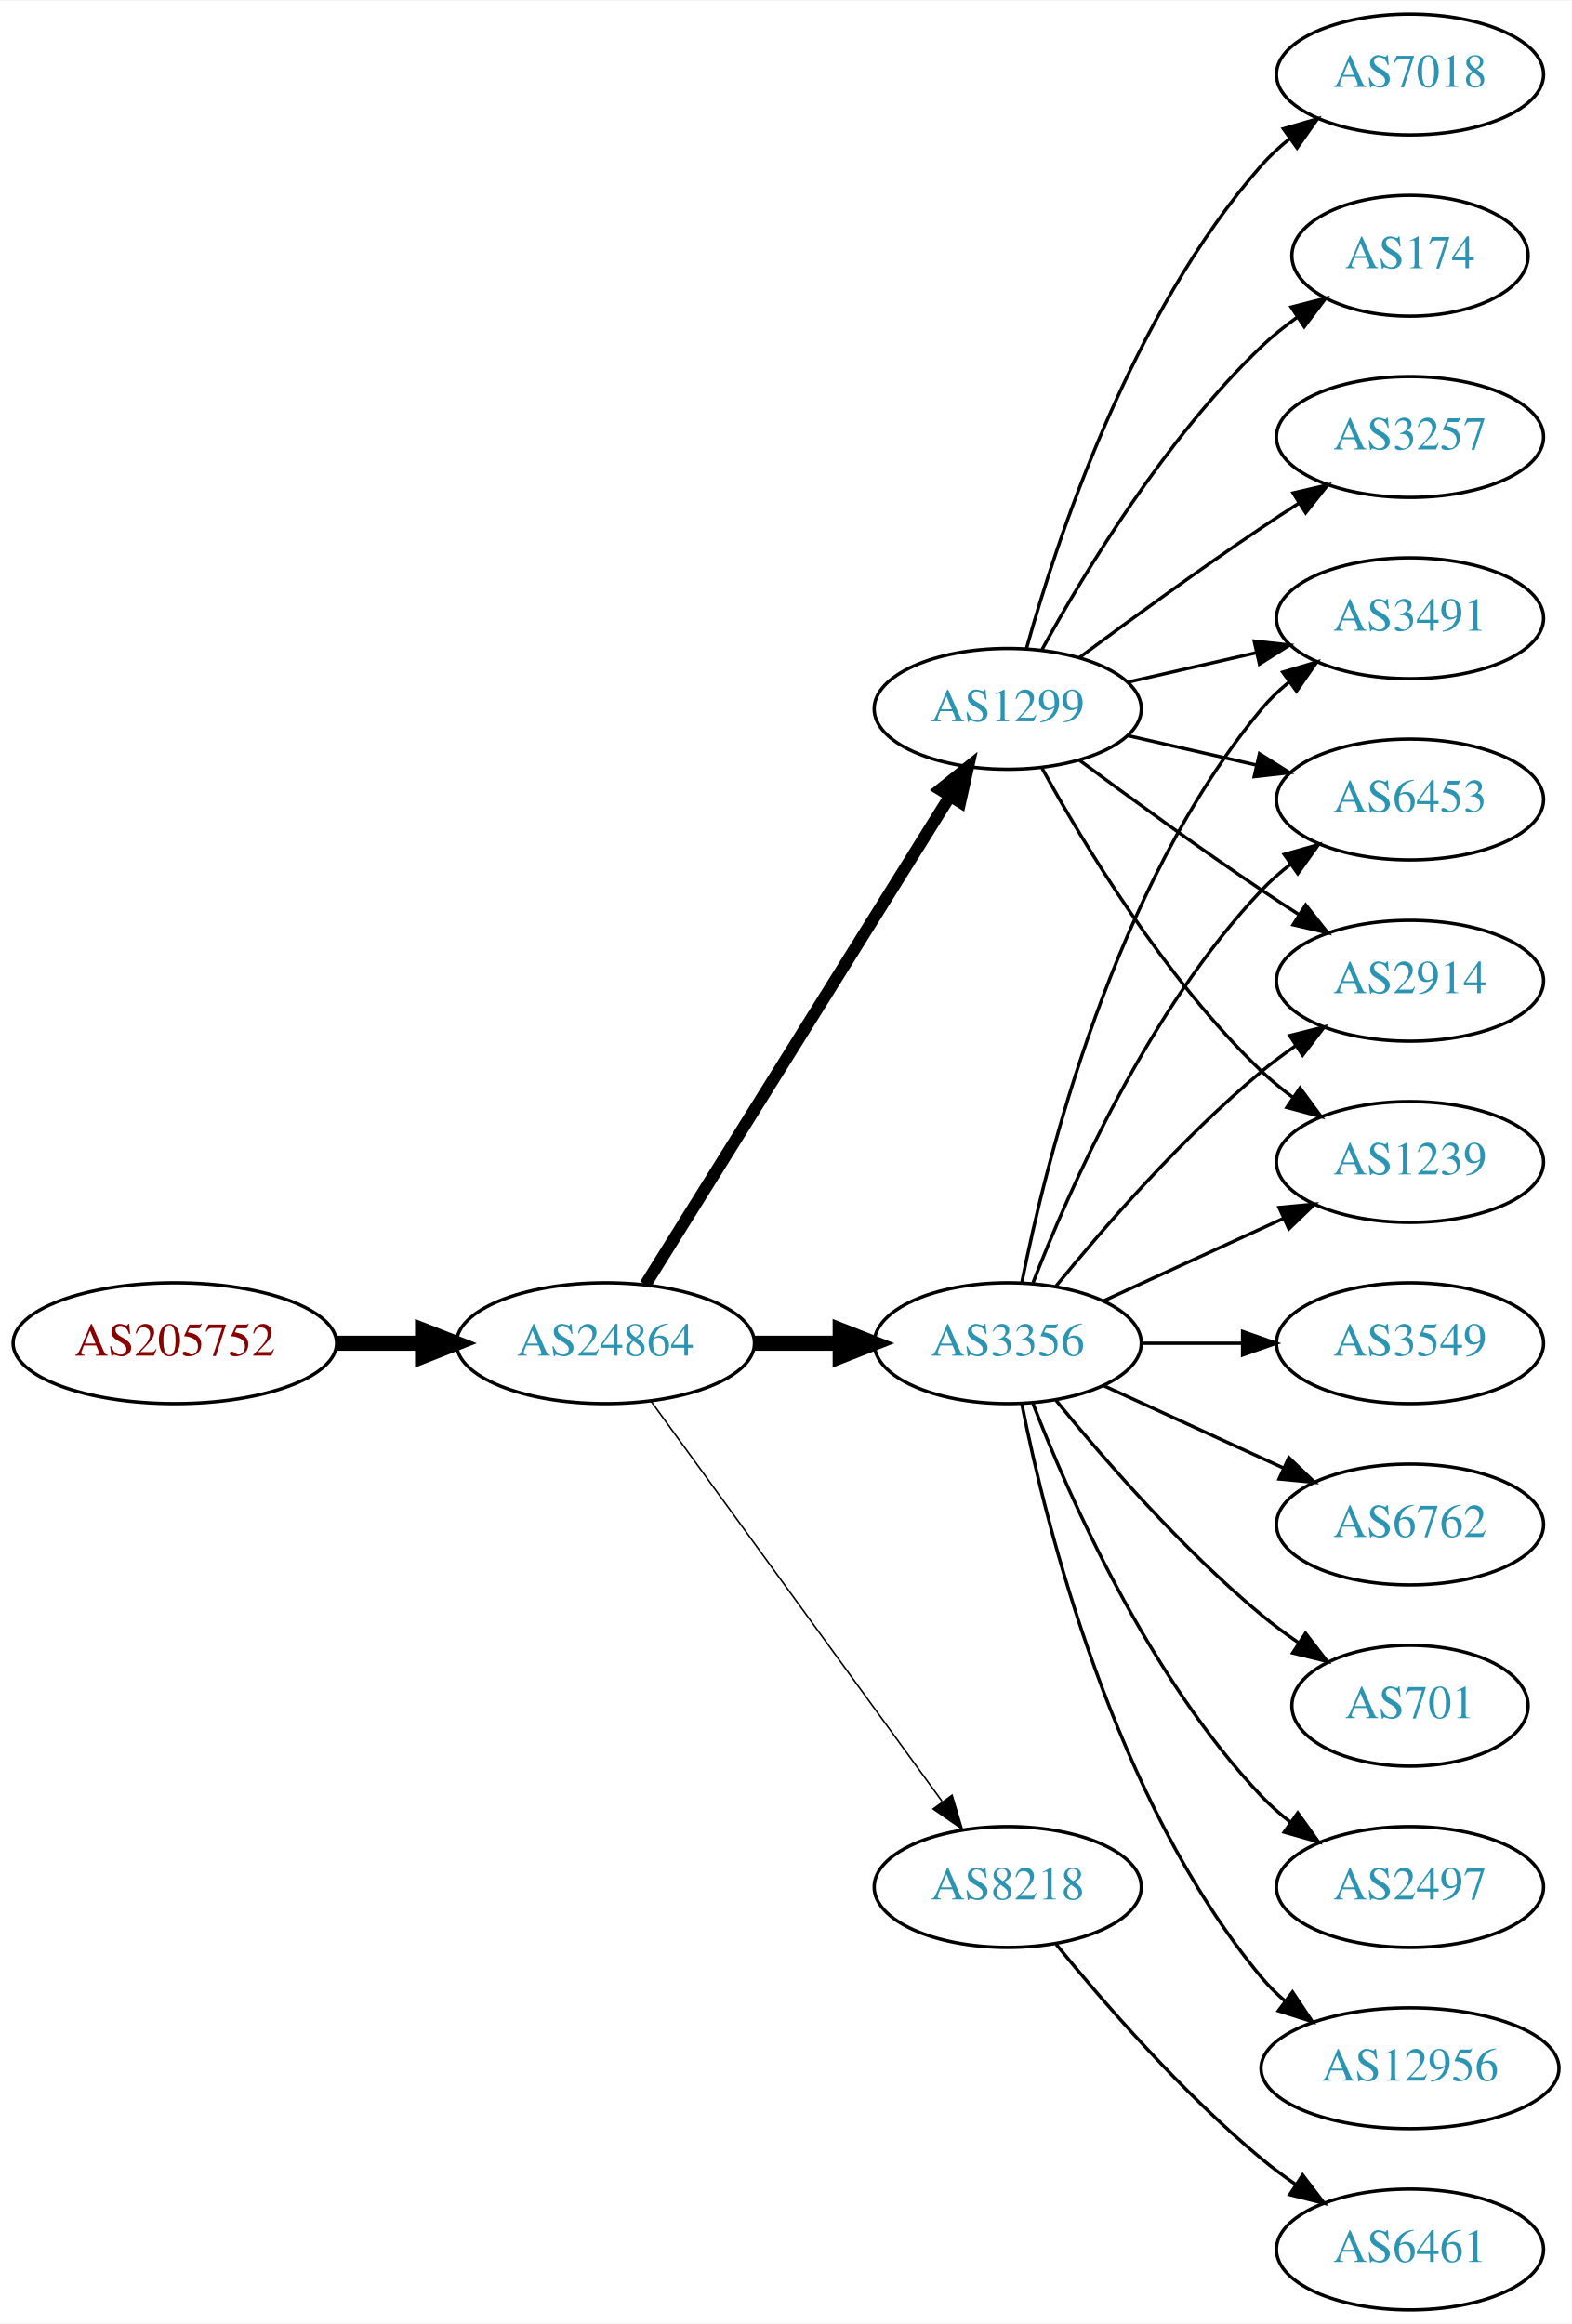
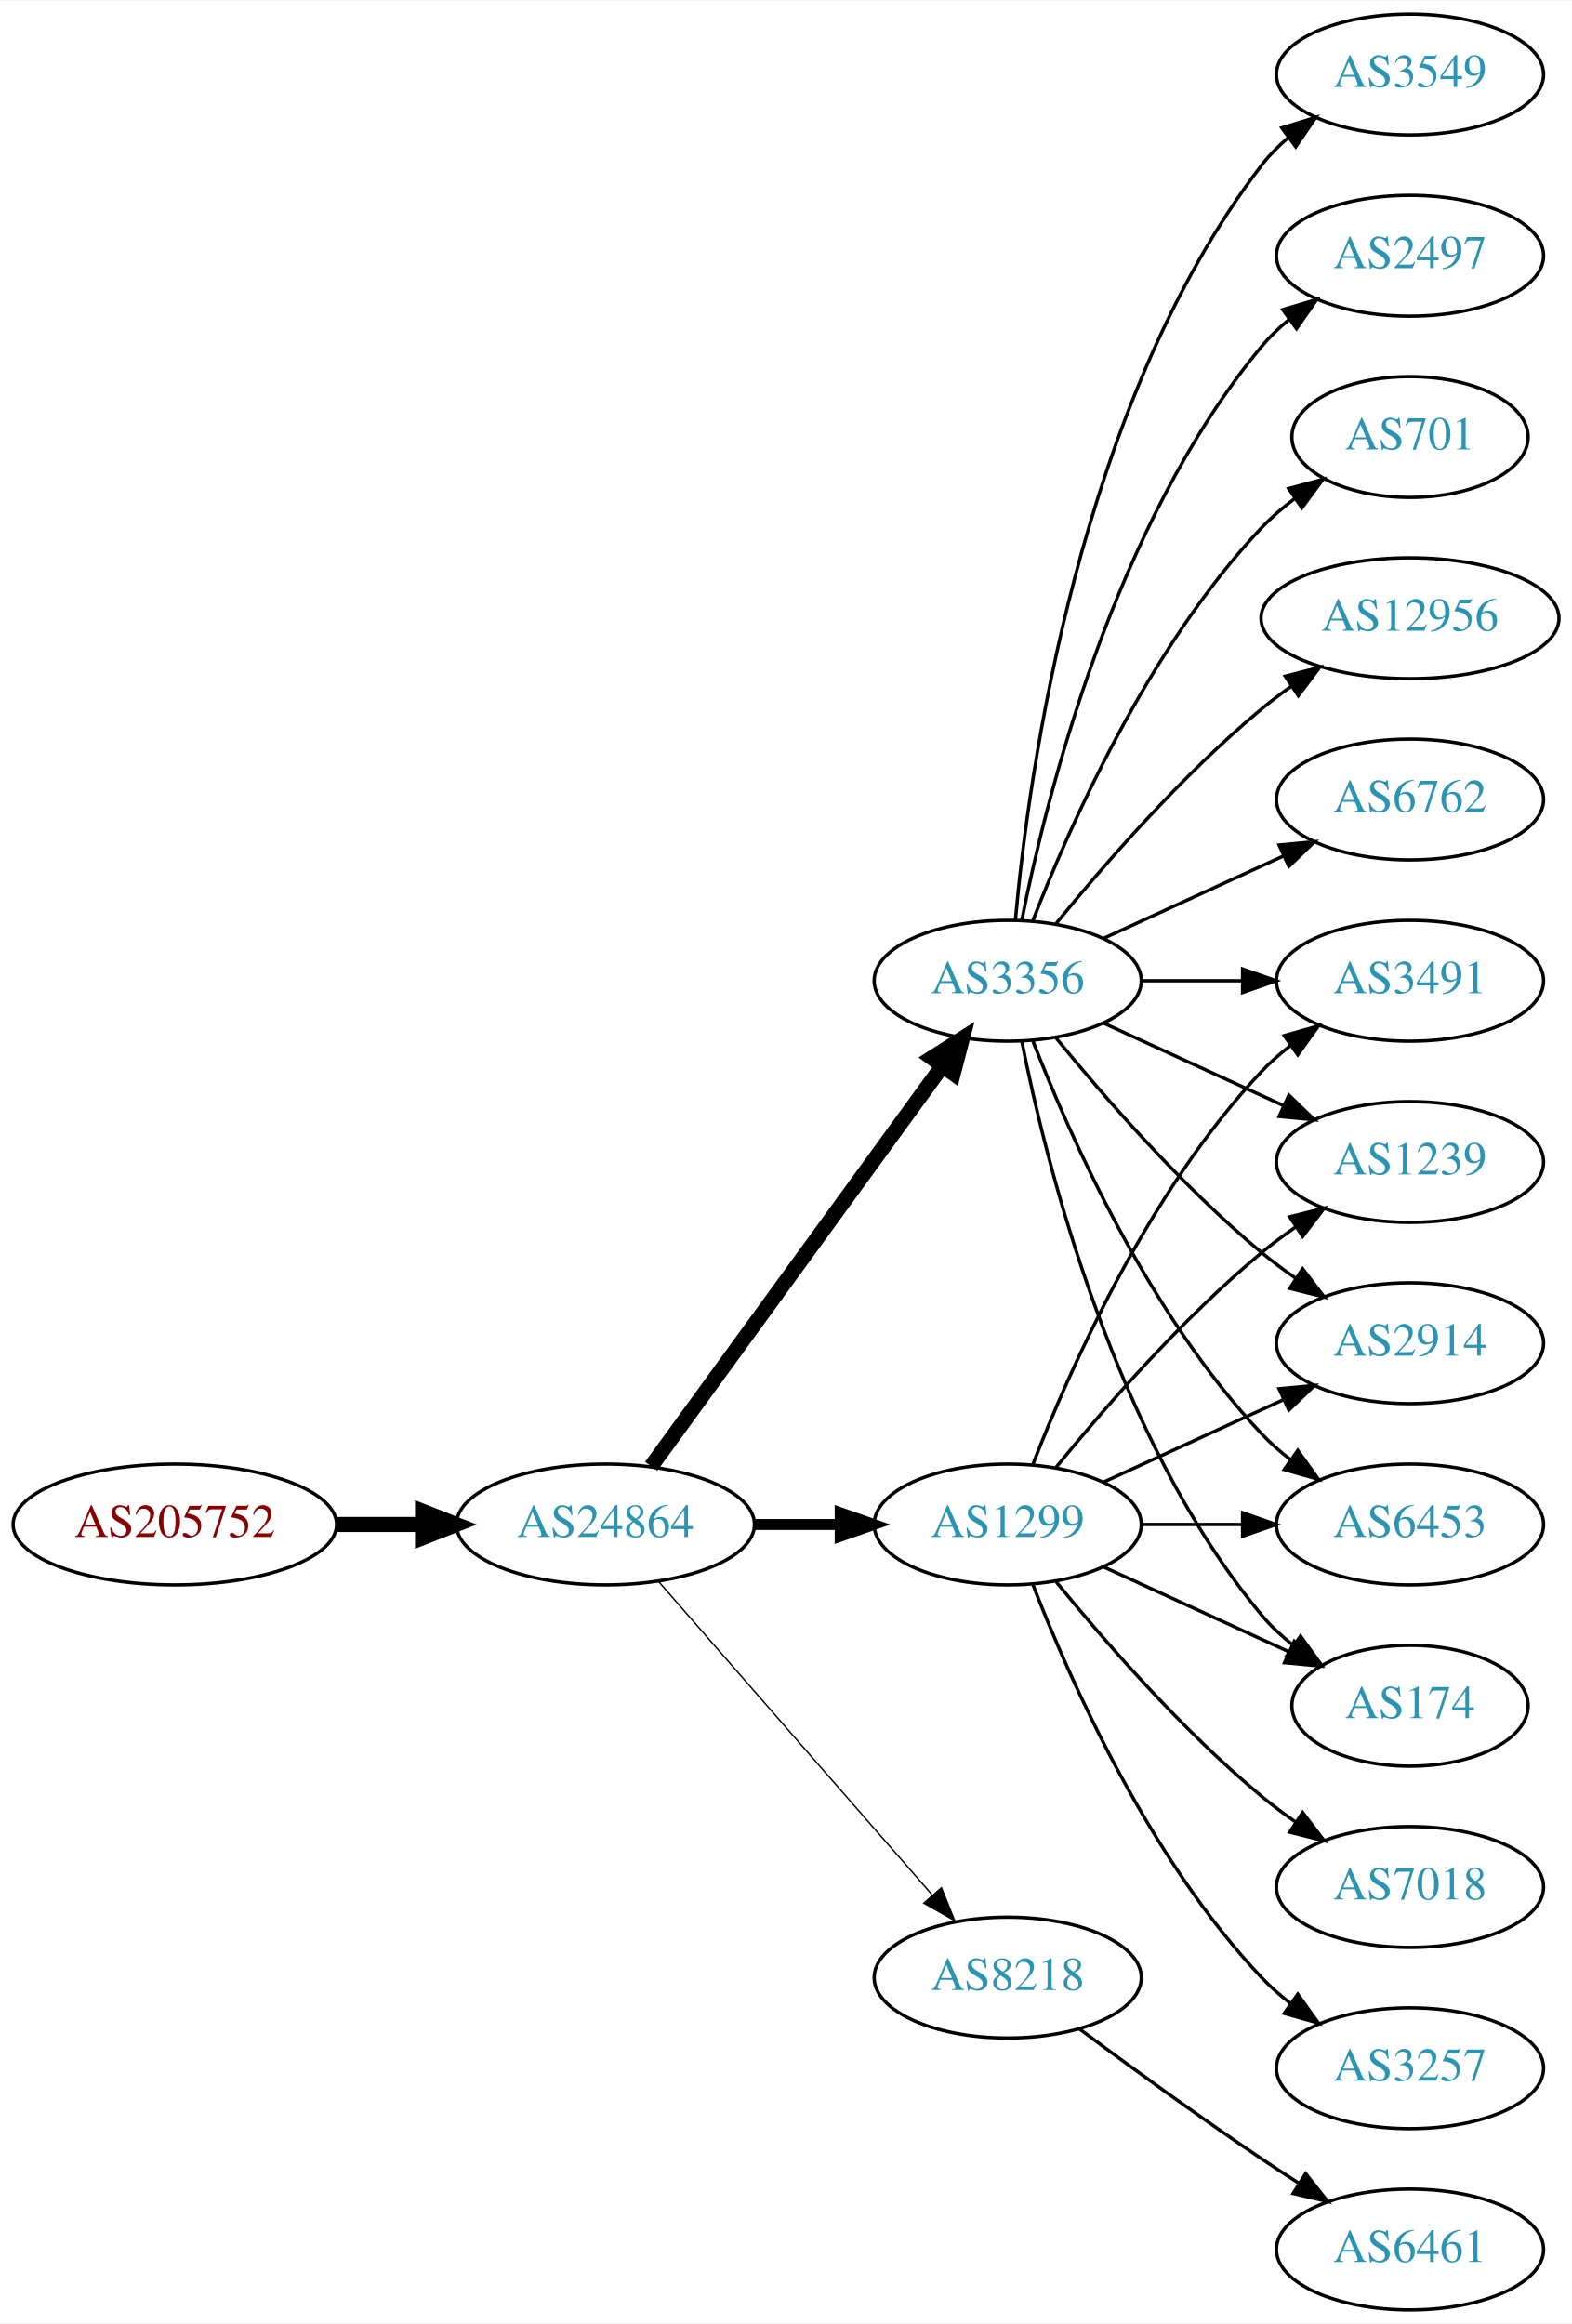
<svg xmlns="http://www.w3.org/2000/svg" xmlns:xlink="http://www.w3.org/1999/xlink" width="468pt" height="692pt" viewBox="0.00 0.00 468.27 692.00">
  <g id="graph0" class="graph" transform="scale(1 1) rotate(0) translate(4 688)">
    <polygon fill="white" stroke="none" points="-4,4 -4,-688 464.269,-688 464.269,4 -4,4" />
    <g id="node1" class="node">
      <g id="a_node1">
        <a xlink:href="/asn/205752" xlink:title="AS205752 ~ S&amp;T AG [AT]">
-           <ellipse fill="#ffffff" stroke="black" cx="48.096" cy="-288" rx="48.192" ry="18" />
-           <text text-anchor="middle" x="48.096" y="-284.3" font-family="Times,serif" font-size="14.00" fill="#880000">AS205752</text>
+           <ellipse fill="#ffffff" stroke="black" cx="48.096" cy="-234" rx="48.192" ry="18" />
+           <text text-anchor="middle" x="48.096" y="-230.3" font-family="Times,serif" font-size="14.00" fill="#880000">AS205752</text>
        </a>
      </g>
    </g>
    <g id="node2" class="node">
      <g id="a_node2">
        <a xlink:href="/asn/24864" xlink:title="AS24864 ~ Raiffeisen Informatik GmbH [AT]">
-           <ellipse fill="#ffffff" stroke="black" cx="176.388" cy="-288" rx="44.393" ry="18" />
-           <text text-anchor="middle" x="176.388" y="-284.3" font-family="Times,serif" font-size="14.00" fill="#2c94b3">AS24864</text>
+           <ellipse fill="#ffffff" stroke="black" cx="176.388" cy="-234" rx="44.393" ry="18" />
+           <text text-anchor="middle" x="176.388" y="-230.3" font-family="Times,serif" font-size="14.00" fill="#2c94b3">AS24864</text>
        </a>
      </g>
    </g>
    <g id="edge1" class="edge">
-       <path fill="none" stroke="black" stroke-width="4.5" d="M96.481,-288C104.742,-288 113.386,-288 121.799,-288" />
-       <polygon fill="black" stroke="black" stroke-width="4.5" points="121.904,-291.938 131.904,-288 121.904,-284.063 121.904,-291.938" />
+       <path fill="none" stroke="black" stroke-width="4.5" d="M96.481,-234C104.742,-234 113.386,-234 121.799,-234" />
+       <polygon fill="black" stroke="black" stroke-width="4.5" points="121.904,-237.938 131.904,-234 121.904,-230.063 121.904,-237.938" />
    </g>
    <g id="node3" class="node">
      <g id="a_node3">
        <a xlink:href="/asn/3356" xlink:title="AS3356 ~ Level 3 Parent, LLC [US]">
-           <ellipse fill="#ffffff" stroke="black" cx="296.23" cy="-288" rx="39.794" ry="18" />
-           <text text-anchor="middle" x="296.23" y="-284.3" font-family="Times,serif" font-size="14.00" fill="#2c94b3">AS3356</text>
+           <ellipse fill="#ffffff" stroke="black" cx="296.23" cy="-396" rx="39.794" ry="18" />
+           <text text-anchor="middle" x="296.23" y="-392.3" font-family="Times,serif" font-size="14.00" fill="#2c94b3">AS3356</text>
        </a>
      </g>
    </g>
    <g id="edge2" class="edge">
-       <path fill="none" stroke="black" stroke-width="4.5" d="M220.599,-288C228.911,-288 237.674,-288 246.156,-288" />
-       <polygon fill="black" stroke="black" stroke-width="4.5" points="246.315,-291.938 256.315,-288 246.315,-284.063 246.315,-291.938" />
+       <path fill="none" stroke="black" stroke-width="4.5" d="M189.999,-251.337C210.82,-279.96 252.482,-337.233 276.671,-370.486" />
+       <polygon fill="black" stroke="black" stroke-width="4.5" points="273.643,-373.017 282.71,-378.788 280.011,-368.385 273.643,-373.017" />
    </g>
    <g id="node4" class="node">
      <g id="a_node4">
-         <a xlink:href="/asn/8218" xlink:title="AS8218 ~ legacy Neotelecoms [FR]">
-           <ellipse fill="#ffffff" stroke="black" cx="296.23" cy="-126" rx="39.794" ry="18" />
-           <text text-anchor="middle" x="296.23" y="-122.3" font-family="Times,serif" font-size="14.00" fill="#2c94b3">AS8218</text>
+         <a xlink:href="/asn/1299" xlink:title="AS1299 ~ Telia Carrier [EU]">
+           <ellipse fill="#ffffff" stroke="black" cx="296.23" cy="-234" rx="39.794" ry="18" />
+           <text text-anchor="middle" x="296.23" y="-230.3" font-family="Times,serif" font-size="14.00" fill="#2c94b3">AS1299</text>
        </a>
      </g>
    </g>
    <g id="edge3" class="edge">
-       <path fill="none" stroke="black" stroke-width="0.45" d="M189.999,-270.663C210.82,-242.04 252.482,-184.767 276.671,-151.514" />
-       <polygon fill="black" stroke="black" stroke-width="0.45" points="279.657,-153.358 282.71,-143.212 273.997,-149.24 279.657,-153.358" />
+       <path fill="none" stroke="black" stroke-width="3.273" d="M220.599,-234C228.911,-234 237.674,-234 246.156,-234" />
+       <polygon fill="black" stroke="black" stroke-width="3.273" points="246.315,-237.5 256.315,-234 246.315,-230.5 246.315,-237.5" />
    </g>
    <g id="node5" class="node">
      <g id="a_node5">
-         <a xlink:href="/asn/1299" xlink:title="AS1299 ~ Telia Carrier [EU]">
-           <ellipse fill="#ffffff" stroke="black" cx="296.23" cy="-477" rx="39.794" ry="18" />
-           <text text-anchor="middle" x="296.23" y="-473.3" font-family="Times,serif" font-size="14.00" fill="#2c94b3">AS1299</text>
+         <a xlink:href="/asn/8218" xlink:title="AS8218 ~ legacy Neotelecoms [FR]">
+           <ellipse fill="#ffffff" stroke="black" cx="296.23" cy="-99" rx="39.794" ry="18" />
+           <text text-anchor="middle" x="296.23" y="-95.3" font-family="Times,serif" font-size="14.00" fill="#2c94b3">AS8218</text>
        </a>
      </g>
    </g>
    <g id="edge4" class="edge">
-       <path fill="none" stroke="black" stroke-width="3.6" d="M188.263,-305.442C209.046,-338.775 254.507,-411.686 278.935,-450.866" />
-       <polygon fill="black" stroke="black" stroke-width="3.6" points="276.12,-452.966 284.381,-459.6 282.06,-449.263 276.12,-452.966" />
+       <path fill="none" stroke="black" stroke-width="0.409" d="M192.312,-216.902C212.855,-193.369 249.974,-150.845 273.571,-123.813" />
+       <polygon fill="black" stroke="black" stroke-width="0.409" points="276.487,-125.794 280.426,-115.959 271.214,-121.191 276.487,-125.794" />
    </g>
    <g id="node6" class="node">
      <g id="a_node6">
-         <a xlink:href="/asn/6453" xlink:title="AS6453 ~ TATA COMMUNICATIONS (AMERICA) INC [US]">
+         <a xlink:href="/asn/6762" xlink:title="AS6762 ~ TELECOM ITALIA SPARKLE S.p.A. [IT]">
          <ellipse fill="#ffffff" stroke="black" cx="416.073" cy="-450" rx="39.794" ry="18" />
-           <text text-anchor="middle" x="416.073" y="-446.3" font-family="Times,serif" font-size="14.00" fill="#2c94b3">AS6453</text>
+           <text text-anchor="middle" x="416.073" y="-446.3" font-family="Times,serif" font-size="14.00" fill="#2c94b3">AS6762</text>
        </a>
      </g>
    </g>
    <g id="edge5" class="edge">
-       <path fill="none" stroke="black" d="M303.753,-305.994C314.504,-333.728 338.161,-387.429 371.877,-423 374.462,-425.728 377.38,-428.294 380.448,-430.677" />
-       <polygon fill="black" stroke="black" points="378.602,-433.658 388.797,-436.543 382.627,-427.93 378.602,-433.658" />
+       <path fill="none" stroke="black" d="M324.859,-408.661C340.816,-415.973 361.087,-425.261 378.369,-433.181" />
+       <polygon fill="black" stroke="black" points="377.068,-436.435 387.617,-437.419 379.984,-430.071 377.068,-436.435" />
    </g>
    <g id="node7" class="node">
      <g id="a_node7">
-         <a xlink:href="/asn/12956" xlink:title="AS12956 ~ TELXIUS [ES]">
-           <ellipse fill="#ffffff" stroke="black" cx="416.073" cy="-72" rx="44.393" ry="18" />
-           <text text-anchor="middle" x="416.073" y="-68.3" font-family="Times,serif" font-size="14.00" fill="#2c94b3">AS12956</text>
+         <a xlink:href="/asn/3549" xlink:title="AS3549 ~ Level 3 Parent, LLC [US]">
+           <ellipse fill="#ffffff" stroke="black" cx="416.073" cy="-666" rx="39.794" ry="18" />
+           <text text-anchor="middle" x="416.073" y="-662.3" font-family="Times,serif" font-size="14.00" fill="#2c94b3">AS3549</text>
        </a>
      </g>
    </g>
    <g id="edge6" class="edge">
-       <path fill="none" stroke="black" d="M300.429,-269.927C307.592,-233.859 327.867,-151.875 371.877,-99 373.97,-96.485 376.36,-94.133 378.919,-91.949" />
-       <polygon fill="black" stroke="black" points="381.069,-94.711 386.966,-85.909 376.867,-89.113 381.069,-94.711" />
+       <path fill="none" stroke="black" d="M298.514,-414.117C302.413,-457.332 317.429,-568.131 371.877,-639 374.166,-641.981 376.887,-644.716 379.831,-647.205" />
+       <polygon fill="black" stroke="black" points="377.878,-650.113 388.007,-653.218 382.025,-644.473 377.878,-650.113" />
    </g>
    <g id="node8" class="node">
      <g id="a_node8">
-         <a xlink:href="/asn/2914" xlink:title="AS2914 ~ NTT America, Inc. [US]">
-           <ellipse fill="#ffffff" stroke="black" cx="416.073" cy="-396" rx="39.794" ry="18" />
-           <text text-anchor="middle" x="416.073" y="-392.3" font-family="Times,serif" font-size="14.00" fill="#2c94b3">AS2914</text>
+         <a xlink:href="/asn/2497" xlink:title="AS2497 ~ Internet Initiative Japan Inc. [JP]">
+           <ellipse fill="#ffffff" stroke="black" cx="416.073" cy="-612" rx="39.794" ry="18" />
+           <text text-anchor="middle" x="416.073" y="-608.3" font-family="Times,serif" font-size="14.00" fill="#2c94b3">AS2497</text>
        </a>
      </g>
    </g>
    <g id="edge7" class="edge">
-       <path fill="none" stroke="black" d="M310.649,-305.065C324.764,-322.375 348.178,-349.345 371.877,-369 375.093,-371.668 378.594,-374.27 382.164,-376.741" />
-       <polygon fill="black" stroke="black" points="380.242,-379.666 390.52,-382.236 384.088,-373.817 380.242,-379.666" />
+       <path fill="none" stroke="black" d="M300.429,-414.073C307.592,-450.141 327.867,-532.125 371.877,-585 374.281,-587.889 377.078,-590.563 380.07,-593.013" />
+       <polygon fill="black" stroke="black" points="378.159,-595.95 388.313,-598.973 382.26,-590.277 378.159,-595.95" />
    </g>
    <g id="node9" class="node">
      <g id="a_node9">
-         <a xlink:href="/asn/3549" xlink:title="AS3549 ~ Level 3 Parent, LLC [US]">
-           <ellipse fill="#ffffff" stroke="black" cx="416.073" cy="-288" rx="39.794" ry="18" />
-           <text text-anchor="middle" x="416.073" y="-284.3" font-family="Times,serif" font-size="14.00" fill="#2c94b3">AS3549</text>
+         <a xlink:href="/asn/701" xlink:title="AS701 ~ UUNET [US]">
+           <ellipse fill="#ffffff" stroke="black" cx="416.073" cy="-558" rx="35.194" ry="18" />
+           <text text-anchor="middle" x="416.073" y="-554.3" font-family="Times,serif" font-size="14.00" fill="#2c94b3">AS701</text>
        </a>
      </g>
    </g>
    <g id="edge8" class="edge">
-       <path fill="none" stroke="black" d="M336.143,-288C345.696,-288 356.046,-288 366.008,-288" />
-       <polygon fill="black" stroke="black" points="366.201,-291.5 376.201,-288 366.201,-284.5 366.201,-291.5" />
+       <path fill="none" stroke="black" d="M303.753,-413.994C314.504,-441.728 338.161,-495.429 371.877,-531 374.82,-534.105 378.193,-537.001 381.729,-539.655" />
+       <polygon fill="black" stroke="black" points="379.914,-542.654 390.148,-545.397 383.858,-536.871 379.914,-542.654" />
    </g>
    <g id="node10" class="node">
      <g id="a_node10">
+         <a xlink:href="/asn/3491" xlink:title="AS3491 ~ PCCW Global, Inc. [US]">
+           <ellipse fill="#ffffff" stroke="black" cx="416.073" cy="-396" rx="39.794" ry="18" />
+           <text text-anchor="middle" x="416.073" y="-392.3" font-family="Times,serif" font-size="14.00" fill="#2c94b3">AS3491</text>
+         </a>
+       </g>
+     </g>
+     <g id="edge9" class="edge">
+       <path fill="none" stroke="black" d="M336.143,-396C345.696,-396 356.046,-396 366.008,-396" />
+       <polygon fill="black" stroke="black" points="366.201,-399.5 376.201,-396 366.201,-392.5 366.201,-399.5" />
+     </g>
+     <g id="node11" class="node">
+       <g id="a_node11">
        <a xlink:href="/asn/1239" xlink:title="AS1239 ~ Sprint [US]">
          <ellipse fill="#ffffff" stroke="black" cx="416.073" cy="-342" rx="39.794" ry="18" />
          <text text-anchor="middle" x="416.073" y="-338.3" font-family="Times,serif" font-size="14.00" fill="#2c94b3">AS1239</text>
        </a>
      </g>
    </g>
-     <g id="edge9" class="edge">
-       <path fill="none" stroke="black" d="M324.859,-300.661C340.816,-307.973 361.087,-317.261 378.369,-325.181" />
-       <polygon fill="black" stroke="black" points="377.068,-328.435 387.617,-329.419 379.984,-322.071 377.068,-328.435" />
-     </g>
-     <g id="node11" class="node">
-       <g id="a_node11">
-         <a xlink:href="/asn/6762" xlink:title="AS6762 ~ TELECOM ITALIA SPARKLE S.p.A. [IT]">
-           <ellipse fill="#ffffff" stroke="black" cx="416.073" cy="-234" rx="39.794" ry="18" />
-           <text text-anchor="middle" x="416.073" y="-230.3" font-family="Times,serif" font-size="14.00" fill="#2c94b3">AS6762</text>
-         </a>
-       </g>
-     </g>
    <g id="edge10" class="edge">
-       <path fill="none" stroke="black" d="M324.859,-275.339C340.816,-268.027 361.087,-258.739 378.369,-250.819" />
-       <polygon fill="black" stroke="black" points="379.984,-253.929 387.617,-246.581 377.068,-247.565 379.984,-253.929" />
+       <path fill="none" stroke="black" d="M324.859,-383.339C340.816,-376.027 361.087,-366.739 378.369,-358.819" />
+       <polygon fill="black" stroke="black" points="379.984,-361.929 387.617,-354.581 377.068,-355.565 379.984,-361.929" />
    </g>
    <g id="node12" class="node">
      <g id="a_node12">
-         <a xlink:href="/asn/701" xlink:title="AS701 ~ UUNET [US]">
-           <ellipse fill="#ffffff" stroke="black" cx="416.073" cy="-180" rx="35.194" ry="18" />
-           <text text-anchor="middle" x="416.073" y="-176.3" font-family="Times,serif" font-size="14.00" fill="#2c94b3">AS701</text>
+         <a xlink:href="/asn/2914" xlink:title="AS2914 ~ NTT America, Inc. [US]">
+           <ellipse fill="#ffffff" stroke="black" cx="416.073" cy="-288" rx="39.794" ry="18" />
+           <text text-anchor="middle" x="416.073" y="-284.3" font-family="Times,serif" font-size="14.00" fill="#2c94b3">AS2914</text>
        </a>
      </g>
    </g>
    <g id="edge11" class="edge">
-       <path fill="none" stroke="black" d="M310.649,-270.935C324.764,-253.625 348.178,-226.655 371.877,-207 375.34,-204.128 379.132,-201.331 382.987,-198.692" />
-       <polygon fill="black" stroke="black" points="384.948,-201.592 391.419,-193.203 381.129,-195.725 384.948,-201.592" />
+       <path fill="none" stroke="black" d="M310.649,-378.935C324.764,-361.625 348.178,-334.655 371.877,-315 375.093,-312.332 378.594,-309.73 382.164,-307.259" />
+       <polygon fill="black" stroke="black" points="384.088,-310.183 390.52,-301.764 380.242,-304.334 384.088,-310.183" />
    </g>
    <g id="node13" class="node">
      <g id="a_node13">
-         <a xlink:href="/asn/2497" xlink:title="AS2497 ~ Internet Initiative Japan Inc. [JP]">
-           <ellipse fill="#ffffff" stroke="black" cx="416.073" cy="-126" rx="39.794" ry="18" />
-           <text text-anchor="middle" x="416.073" y="-122.3" font-family="Times,serif" font-size="14.00" fill="#2c94b3">AS2497</text>
+         <a xlink:href="/asn/6453" xlink:title="AS6453 ~ TATA COMMUNICATIONS (AMERICA) INC [US]">
+           <ellipse fill="#ffffff" stroke="black" cx="416.073" cy="-234" rx="39.794" ry="18" />
+           <text text-anchor="middle" x="416.073" y="-230.3" font-family="Times,serif" font-size="14.00" fill="#2c94b3">AS6453</text>
        </a>
      </g>
    </g>
    <g id="edge12" class="edge">
-       <path fill="none" stroke="black" d="M303.753,-270.006C314.504,-242.272 338.161,-188.571 371.877,-153 374.462,-150.272 377.38,-147.706 380.448,-145.323" />
-       <polygon fill="black" stroke="black" points="382.627,-148.07 388.797,-139.457 378.602,-142.342 382.627,-148.07" />
+       <path fill="none" stroke="black" d="M303.753,-378.006C314.504,-350.272 338.161,-296.571 371.877,-261 374.462,-258.272 377.38,-255.706 380.448,-253.323" />
+       <polygon fill="black" stroke="black" points="382.627,-256.07 388.797,-247.457 378.602,-250.342 382.627,-256.07" />
    </g>
    <g id="node14" class="node">
      <g id="a_node14">
-         <a xlink:href="/asn/3491" xlink:title="AS3491 ~ PCCW Global, Inc. [US]">
-           <ellipse fill="#ffffff" stroke="black" cx="416.073" cy="-504" rx="39.794" ry="18" />
-           <text text-anchor="middle" x="416.073" y="-500.3" font-family="Times,serif" font-size="14.00" fill="#2c94b3">AS3491</text>
+         <a xlink:href="/asn/174" xlink:title="AS174 ~ Cogent Communications [US]">
+           <ellipse fill="#ffffff" stroke="black" cx="416.073" cy="-180" rx="35.194" ry="18" />
+           <text text-anchor="middle" x="416.073" y="-176.3" font-family="Times,serif" font-size="14.00" fill="#2c94b3">AS174</text>
        </a>
      </g>
    </g>
    <g id="edge13" class="edge">
-       <path fill="none" stroke="black" d="M300.429,-306.073C307.592,-342.141 327.867,-424.125 371.877,-477 374.281,-479.889 377.078,-482.563 380.07,-485.013" />
-       <polygon fill="black" stroke="black" points="378.159,-487.95 388.313,-490.973 382.26,-482.277 378.159,-487.95" />
+       <path fill="none" stroke="black" d="M300.429,-377.927C307.592,-341.859 327.867,-259.875 371.877,-207 374.613,-203.712 377.858,-200.702 381.322,-197.983" />
+       <polygon fill="black" stroke="black" points="383.458,-200.761 389.663,-192.173 379.457,-195.017 383.458,-200.761" />
    </g>
    <g id="node15" class="node">
      <g id="a_node15">
+         <a xlink:href="/asn/12956" xlink:title="AS12956 ~ TELXIUS [ES]">
+           <ellipse fill="#ffffff" stroke="black" cx="416.073" cy="-504" rx="44.393" ry="18" />
+           <text text-anchor="middle" x="416.073" y="-500.3" font-family="Times,serif" font-size="14.00" fill="#2c94b3">AS12956</text>
+         </a>
+       </g>
+     </g>
+     <g id="edge14" class="edge">
+       <path fill="none" stroke="black" d="M310.649,-413.065C324.764,-430.375 348.178,-457.345 371.877,-477 374.614,-479.271 377.558,-481.494 380.575,-483.63" />
+       <polygon fill="black" stroke="black" points="378.907,-486.725 389.164,-489.379 382.801,-480.908 378.907,-486.725" />
+     </g>
+     <g id="edge15" class="edge">
+       <path fill="none" stroke="black" d="M303.753,-251.994C314.504,-279.728 338.161,-333.429 371.877,-369 374.462,-371.728 377.38,-374.294 380.448,-376.677" />
+       <polygon fill="black" stroke="black" points="378.602,-379.658 388.797,-382.543 382.627,-373.93 378.602,-379.658" />
+     </g>
+     <g id="edge16" class="edge">
+       <path fill="none" stroke="black" d="M310.649,-251.065C324.764,-268.375 348.178,-295.345 371.877,-315 375.093,-317.668 378.594,-320.27 382.164,-322.741" />
+       <polygon fill="black" stroke="black" points="380.242,-325.666 390.52,-328.236 384.088,-319.817 380.242,-325.666" />
+     </g>
+     <g id="edge18" class="edge">
+       <path fill="none" stroke="black" d="M324.859,-246.661C340.816,-253.973 361.087,-263.261 378.369,-271.181" />
+       <polygon fill="black" stroke="black" points="377.068,-274.435 387.617,-275.419 379.984,-268.071 377.068,-274.435" />
+     </g>
+     <g id="edge21" class="edge">
+       <path fill="none" stroke="black" d="M336.143,-234C345.696,-234 356.046,-234 366.008,-234" />
+       <polygon fill="black" stroke="black" points="366.201,-237.5 376.201,-234 366.201,-230.5 366.201,-237.5" />
+     </g>
+     <g id="edge19" class="edge">
+       <path fill="none" stroke="black" d="M324.859,-221.339C341.275,-213.817 362.257,-204.202 379.854,-196.139" />
+       <polygon fill="black" stroke="black" points="381.598,-199.189 389.231,-191.842 378.682,-192.826 381.598,-199.189" />
+     </g>
+     <g id="node16" class="node">
+       <g id="a_node16">
+         <a xlink:href="/asn/3257" xlink:title="AS3257 ~ GTT [DE]">
+           <ellipse fill="#ffffff" stroke="black" cx="416.073" cy="-72" rx="39.794" ry="18" />
+           <text text-anchor="middle" x="416.073" y="-68.3" font-family="Times,serif" font-size="14.00" fill="#2c94b3">AS3257</text>
+         </a>
+       </g>
+     </g>
+     <g id="edge17" class="edge">
+       <path fill="none" stroke="black" d="M303.753,-216.006C314.504,-188.272 338.161,-134.571 371.877,-99 374.462,-96.272 377.38,-93.706 380.448,-91.323" />
+       <polygon fill="black" stroke="black" points="382.627,-94.07 388.797,-85.457 378.602,-88.342 382.627,-94.07" />
+     </g>
+     <g id="node17" class="node">
+       <g id="a_node17">
+         <a xlink:href="/asn/7018" xlink:title="AS7018 ~ AT&amp;T Services, Inc. [US]">
+           <ellipse fill="#ffffff" stroke="black" cx="416.073" cy="-126" rx="39.794" ry="18" />
+           <text text-anchor="middle" x="416.073" y="-122.3" font-family="Times,serif" font-size="14.00" fill="#2c94b3">AS7018</text>
+         </a>
+       </g>
+     </g>
+     <g id="edge20" class="edge">
+       <path fill="none" stroke="black" d="M310.649,-216.935C324.764,-199.625 348.178,-172.655 371.877,-153 375.093,-150.332 378.594,-147.73 382.164,-145.259" />
+       <polygon fill="black" stroke="black" points="384.088,-148.183 390.52,-139.764 380.242,-142.334 384.088,-148.183" />
+     </g>
+     <g id="node18" class="node">
+       <g id="a_node18">
        <a xlink:href="/asn/6461" xlink:title="AS6461 ~ Zayo Bandwidth [US]">
          <ellipse fill="#ffffff" stroke="black" cx="416.073" cy="-18" rx="39.794" ry="18" />
          <text text-anchor="middle" x="416.073" y="-14.3" font-family="Times,serif" font-size="14.00" fill="#2c94b3">AS6461</text>
        </a>
      </g>
    </g>
-     <g id="edge14" class="edge">
-       <path fill="none" stroke="black" d="M310.649,-108.935C324.764,-91.625 348.178,-64.655 371.877,-45 375.093,-42.332 378.594,-39.73 382.164,-37.259" />
-       <polygon fill="black" stroke="black" points="384.088,-40.183 390.52,-31.764 380.242,-34.334 384.088,-40.183" />
-     </g>
-     <g id="edge15" class="edge">
-       <path fill="none" stroke="black" d="M331.949,-469.045C343.949,-466.296 357.57,-463.175 370.263,-460.267" />
-       <polygon fill="black" stroke="black" points="371.229,-463.636 380.194,-457.991 369.665,-456.813 371.229,-463.636" />
-     </g>
-     <g id="edge20" class="edge">
-       <path fill="none" stroke="black" d="M317.56,-461.723C332.423,-450.696 353.167,-435.593 371.877,-423 375.426,-420.611 379.176,-418.161 382.924,-415.758" />
-       <polygon fill="black" stroke="black" points="384.993,-418.591 391.573,-410.288 381.251,-412.675 384.993,-418.591" />
-     </g>
-     <g id="edge16" class="edge">
-       <path fill="none" stroke="black" d="M306.471,-459.287C319.017,-436.439 343.194,-396.389 371.877,-369 374.745,-366.261 377.934,-363.653 381.243,-361.215" />
-       <polygon fill="black" stroke="black" points="383.306,-364.044 389.602,-355.523 379.366,-358.258 383.306,-364.044" />
-     </g>
-     <g id="edge19" class="edge">
-       <path fill="none" stroke="black" d="M331.949,-484.955C343.949,-487.704 357.57,-490.825 370.263,-493.733" />
-       <polygon fill="black" stroke="black" points="369.665,-497.187 380.194,-496.009 371.229,-490.364 369.665,-497.187" />
-     </g>
-     <g id="node16" class="node">
-       <g id="a_node16">
-         <a xlink:href="/asn/7018" xlink:title="AS7018 ~ AT&amp;T Services, Inc. [US]">
-           <ellipse fill="#ffffff" stroke="black" cx="416.073" cy="-666" rx="39.794" ry="18" />
-           <text text-anchor="middle" x="416.073" y="-662.3" font-family="Times,serif" font-size="14.00" fill="#2c94b3">AS7018</text>
-         </a>
-       </g>
-     </g>
-     <g id="edge17" class="edge">
-       <path fill="none" stroke="black" d="M301.803,-494.946C310.709,-526.995 332.993,-594.842 371.877,-639 374.361,-641.821 377.21,-644.449 380.236,-646.871" />
-       <polygon fill="black" stroke="black" points="378.353,-649.828 388.525,-652.791 382.422,-644.131 378.353,-649.828" />
-     </g>
-     <g id="node17" class="node">
-       <g id="a_node17">
-         <a xlink:href="/asn/174" xlink:title="AS174 ~ Cogent Communications [US]">
-           <ellipse fill="#ffffff" stroke="black" cx="416.073" cy="-612" rx="35.194" ry="18" />
-           <text text-anchor="middle" x="416.073" y="-608.3" font-family="Times,serif" font-size="14.00" fill="#2c94b3">AS174</text>
-         </a>
-       </g>
-     </g>
-     <g id="edge18" class="edge">
-       <path fill="none" stroke="black" d="M306.471,-494.713C319.017,-517.561 343.194,-557.611 371.877,-585 375.131,-588.107 378.797,-591.046 382.584,-593.76" />
-       <polygon fill="black" stroke="black" points="380.686,-596.701 390.952,-599.322 384.561,-590.872 380.686,-596.701" />
-     </g>
-     <g id="node18" class="node">
-       <g id="a_node18">
-         <a xlink:href="/asn/3257" xlink:title="AS3257 ~ GTT [DE]">
-           <ellipse fill="#ffffff" stroke="black" cx="416.073" cy="-558" rx="39.794" ry="18" />
-           <text text-anchor="middle" x="416.073" y="-554.3" font-family="Times,serif" font-size="14.00" fill="#2c94b3">AS3257</text>
-         </a>
-       </g>
-     </g>
-     <g id="edge21" class="edge">
-       <path fill="none" stroke="black" d="M317.56,-492.277C332.423,-503.304 353.167,-518.407 371.877,-531 375.426,-533.389 379.176,-535.839 382.924,-538.242" />
-       <polygon fill="black" stroke="black" points="381.251,-541.325 391.573,-543.712 384.993,-535.409 381.251,-541.325" />
+     <g id="edge22" class="edge">
+       <path fill="none" stroke="black" d="M317.56,-83.723C332.423,-72.696 353.167,-57.593 371.877,-45 375.426,-42.611 379.176,-40.161 382.924,-37.758" />
+       <polygon fill="black" stroke="black" points="384.993,-40.591 391.573,-32.288 381.251,-34.675 384.993,-40.591" />
    </g>
  </g>
</svg>
